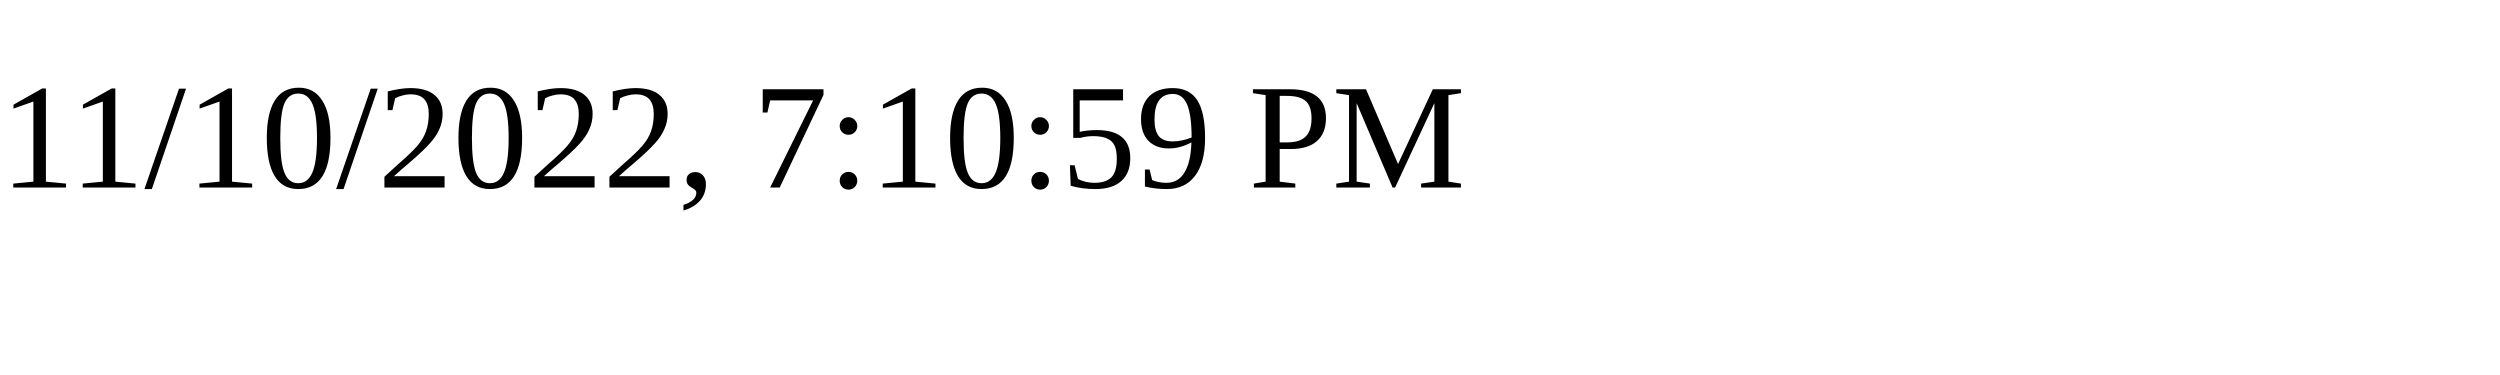
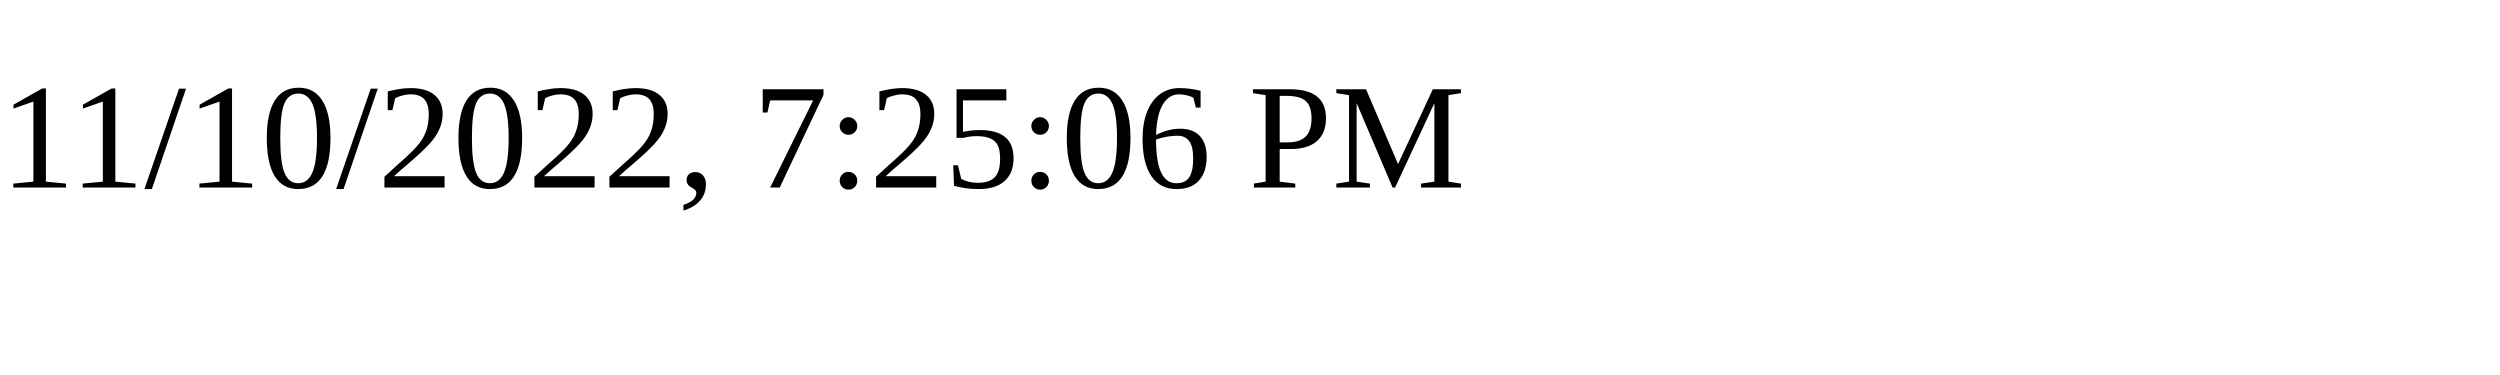
<svg xmlns="http://www.w3.org/2000/svg" height="30" width="200">
-   <text x="0" y="15">11/10/2022, 7:10:59 PM</text>
+   <text x="0" y="15">11/10/2022, 7:25:06 PM</text>
</svg>
